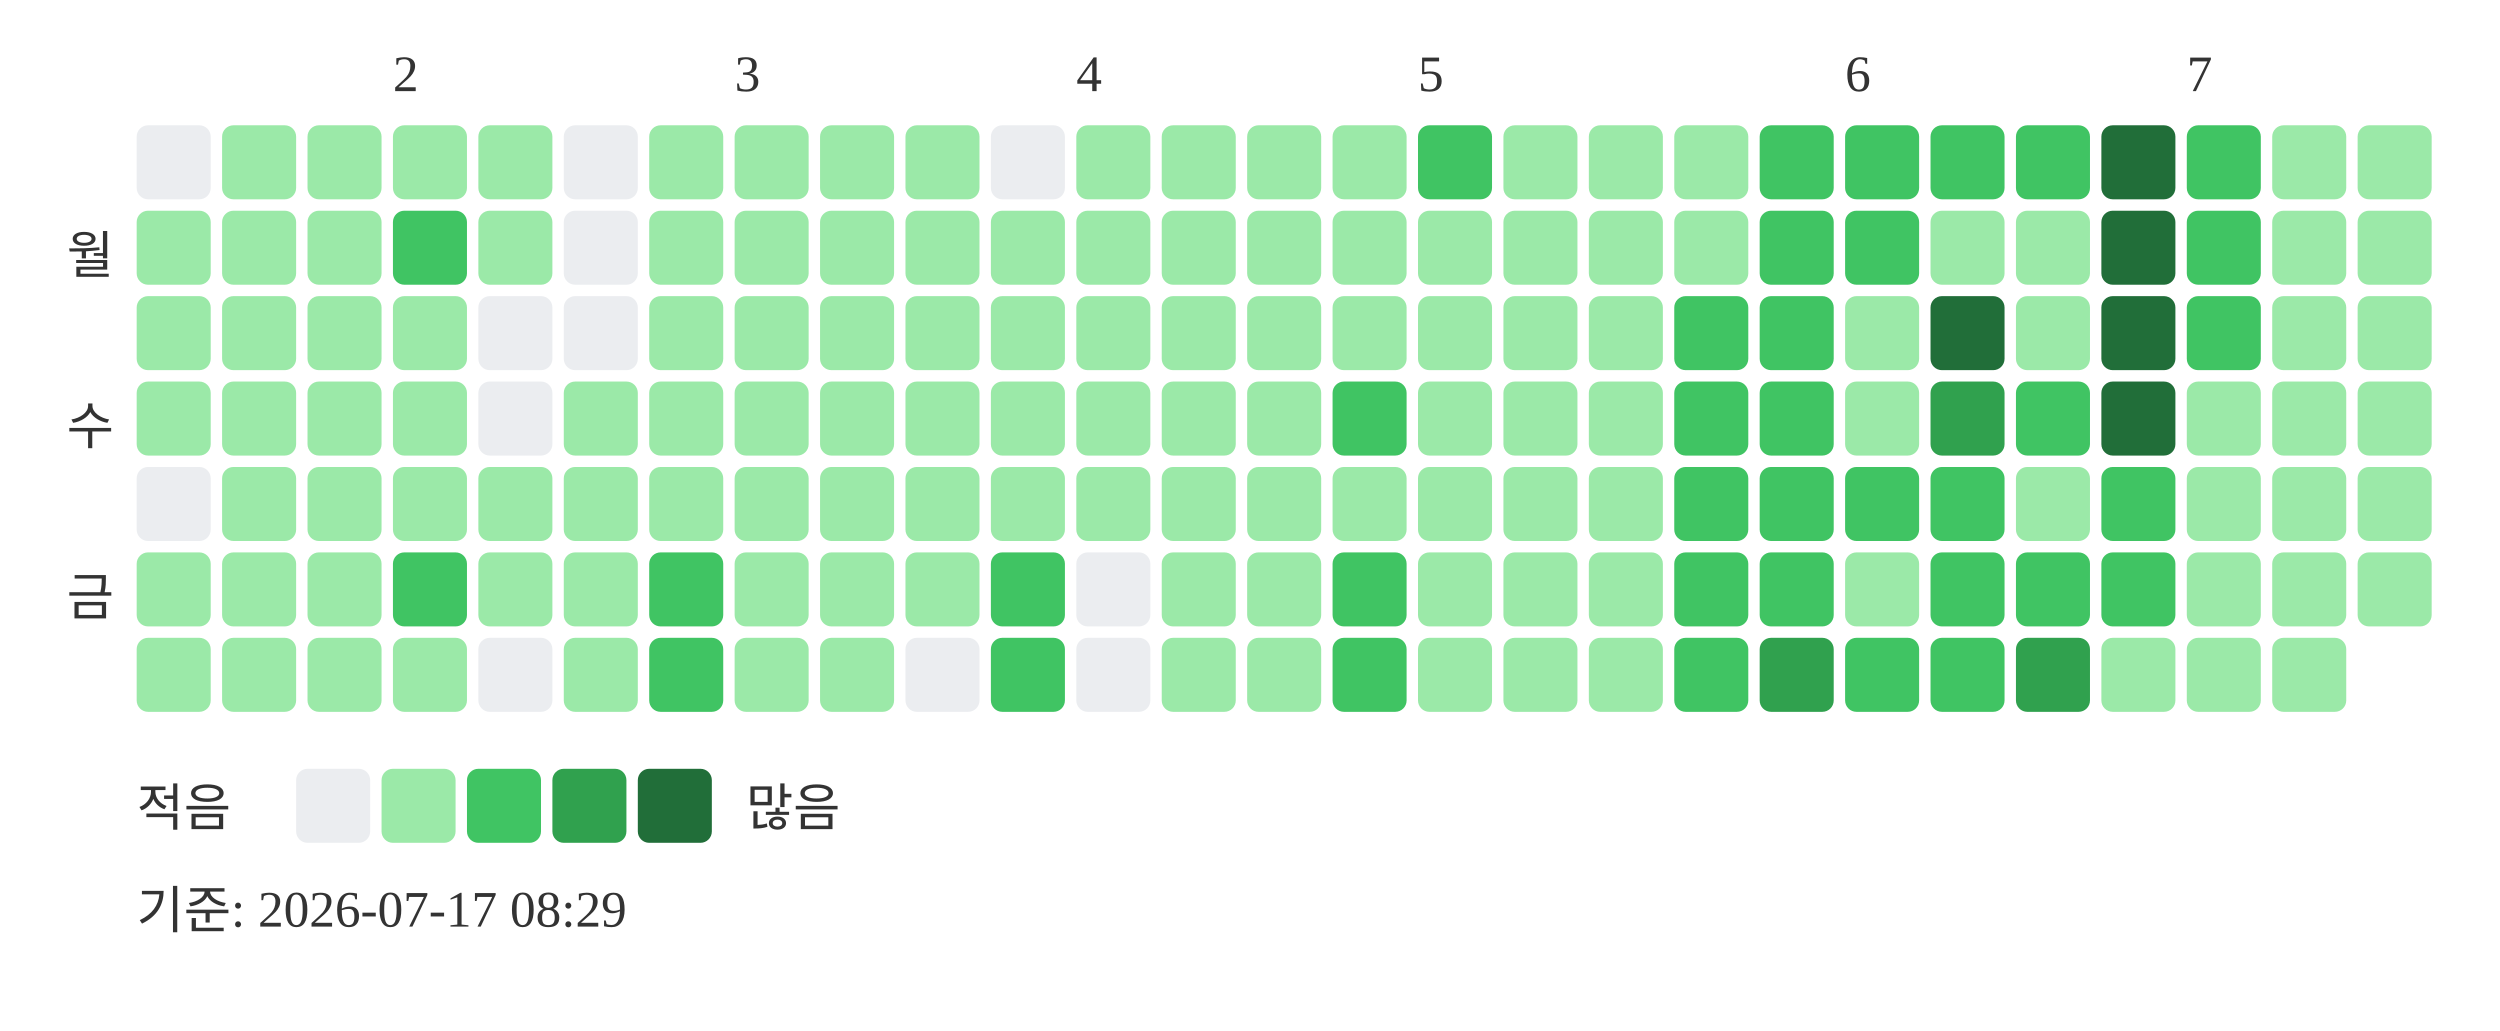
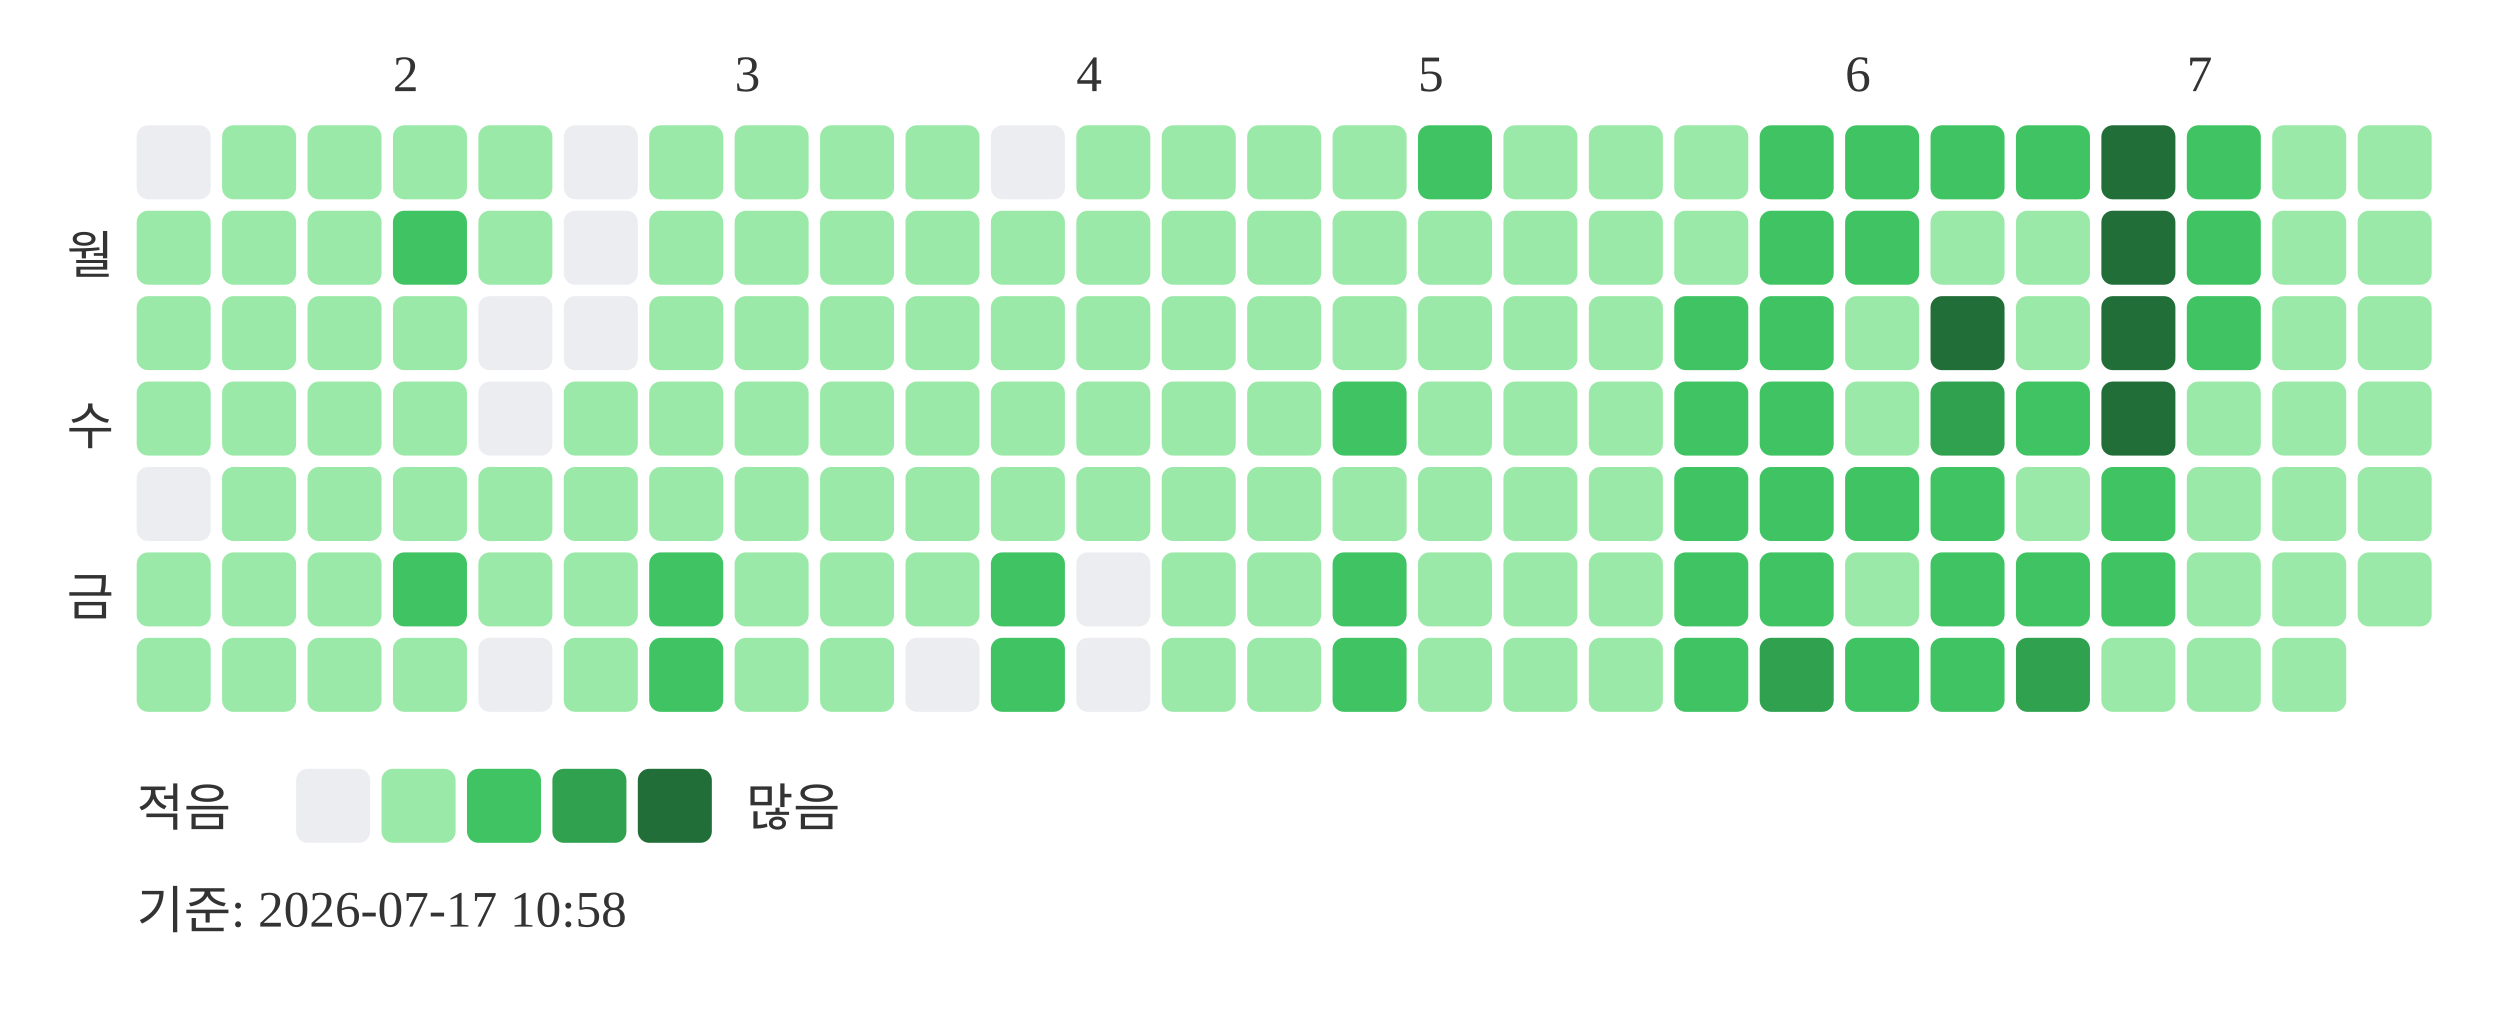
<svg xmlns="http://www.w3.org/2000/svg" width="439" height="181">
  <text x="69" y="16" font-size="9" fill="#333333">2</text>
  <text x="129" y="16" font-size="9" fill="#333333">3</text>
  <text x="189" y="16" font-size="9" fill="#333333">4</text>
  <text x="249" y="16" font-size="9" fill="#333333">5</text>
  <text x="324" y="16" font-size="9" fill="#333333">6</text>
  <text x="384" y="16" font-size="9" fill="#333333">7</text>
  <text x="20" y="48" text-anchor="end" font-size="9" fill="#333333">월</text>
  <text x="20" y="78" text-anchor="end" font-size="9" fill="#333333">수</text>
  <text x="20" y="108" text-anchor="end" font-size="9" fill="#333333">금</text>
  <rect x="24" y="22" width="13" height="13" rx="2" fill="#ebedf0" />
  <rect x="24" y="37" width="13" height="13" rx="2" fill="#9be9a8" />
  <rect x="24" y="52" width="13" height="13" rx="2" fill="#9be9a8" />
  <rect x="24" y="67" width="13" height="13" rx="2" fill="#9be9a8" />
  <rect x="24" y="82" width="13" height="13" rx="2" fill="#ebedf0" />
  <rect x="24" y="97" width="13" height="13" rx="2" fill="#9be9a8" />
  <rect x="24" y="112" width="13" height="13" rx="2" fill="#9be9a8" />
  <rect x="39" y="22" width="13" height="13" rx="2" fill="#9be9a8" />
  <rect x="39" y="37" width="13" height="13" rx="2" fill="#9be9a8" />
  <rect x="39" y="52" width="13" height="13" rx="2" fill="#9be9a8" />
  <rect x="39" y="67" width="13" height="13" rx="2" fill="#9be9a8" />
  <rect x="39" y="82" width="13" height="13" rx="2" fill="#9be9a8" />
  <rect x="39" y="97" width="13" height="13" rx="2" fill="#9be9a8" />
  <rect x="39" y="112" width="13" height="13" rx="2" fill="#9be9a8" />
  <rect x="54" y="22" width="13" height="13" rx="2" fill="#9be9a8" />
  <rect x="54" y="37" width="13" height="13" rx="2" fill="#9be9a8" />
  <rect x="54" y="52" width="13" height="13" rx="2" fill="#9be9a8" />
  <rect x="54" y="67" width="13" height="13" rx="2" fill="#9be9a8" />
  <rect x="54" y="82" width="13" height="13" rx="2" fill="#9be9a8" />
  <rect x="54" y="97" width="13" height="13" rx="2" fill="#9be9a8" />
  <rect x="54" y="112" width="13" height="13" rx="2" fill="#9be9a8" />
  <rect x="69" y="22" width="13" height="13" rx="2" fill="#9be9a8" />
  <rect x="69" y="37" width="13" height="13" rx="2" fill="#40c463" />
  <rect x="69" y="52" width="13" height="13" rx="2" fill="#9be9a8" />
  <rect x="69" y="67" width="13" height="13" rx="2" fill="#9be9a8" />
  <rect x="69" y="82" width="13" height="13" rx="2" fill="#9be9a8" />
  <rect x="69" y="97" width="13" height="13" rx="2" fill="#40c463" />
  <rect x="69" y="112" width="13" height="13" rx="2" fill="#9be9a8" />
  <rect x="84" y="22" width="13" height="13" rx="2" fill="#9be9a8" />
  <rect x="84" y="37" width="13" height="13" rx="2" fill="#9be9a8" />
  <rect x="84" y="52" width="13" height="13" rx="2" fill="#ebedf0" />
  <rect x="84" y="67" width="13" height="13" rx="2" fill="#ebedf0" />
  <rect x="84" y="82" width="13" height="13" rx="2" fill="#9be9a8" />
  <rect x="84" y="97" width="13" height="13" rx="2" fill="#9be9a8" />
  <rect x="84" y="112" width="13" height="13" rx="2" fill="#ebedf0" />
  <rect x="99" y="22" width="13" height="13" rx="2" fill="#ebedf0" />
  <rect x="99" y="37" width="13" height="13" rx="2" fill="#ebedf0" />
  <rect x="99" y="52" width="13" height="13" rx="2" fill="#ebedf0" />
  <rect x="99" y="67" width="13" height="13" rx="2" fill="#9be9a8" />
  <rect x="99" y="82" width="13" height="13" rx="2" fill="#9be9a8" />
  <rect x="99" y="97" width="13" height="13" rx="2" fill="#9be9a8" />
  <rect x="99" y="112" width="13" height="13" rx="2" fill="#9be9a8" />
  <rect x="114" y="22" width="13" height="13" rx="2" fill="#9be9a8" />
  <rect x="114" y="37" width="13" height="13" rx="2" fill="#9be9a8" />
  <rect x="114" y="52" width="13" height="13" rx="2" fill="#9be9a8" />
  <rect x="114" y="67" width="13" height="13" rx="2" fill="#9be9a8" />
  <rect x="114" y="82" width="13" height="13" rx="2" fill="#9be9a8" />
  <rect x="114" y="97" width="13" height="13" rx="2" fill="#40c463" />
  <rect x="114" y="112" width="13" height="13" rx="2" fill="#40c463" />
  <rect x="129" y="22" width="13" height="13" rx="2" fill="#9be9a8" />
  <rect x="129" y="37" width="13" height="13" rx="2" fill="#9be9a8" />
  <rect x="129" y="52" width="13" height="13" rx="2" fill="#9be9a8" />
  <rect x="129" y="67" width="13" height="13" rx="2" fill="#9be9a8" />
  <rect x="129" y="82" width="13" height="13" rx="2" fill="#9be9a8" />
  <rect x="129" y="97" width="13" height="13" rx="2" fill="#9be9a8" />
  <rect x="129" y="112" width="13" height="13" rx="2" fill="#9be9a8" />
  <rect x="144" y="22" width="13" height="13" rx="2" fill="#9be9a8" />
  <rect x="144" y="37" width="13" height="13" rx="2" fill="#9be9a8" />
  <rect x="144" y="52" width="13" height="13" rx="2" fill="#9be9a8" />
  <rect x="144" y="67" width="13" height="13" rx="2" fill="#9be9a8" />
  <rect x="144" y="82" width="13" height="13" rx="2" fill="#9be9a8" />
  <rect x="144" y="97" width="13" height="13" rx="2" fill="#9be9a8" />
  <rect x="144" y="112" width="13" height="13" rx="2" fill="#9be9a8" />
  <rect x="159" y="22" width="13" height="13" rx="2" fill="#9be9a8" />
  <rect x="159" y="37" width="13" height="13" rx="2" fill="#9be9a8" />
  <rect x="159" y="52" width="13" height="13" rx="2" fill="#9be9a8" />
  <rect x="159" y="67" width="13" height="13" rx="2" fill="#9be9a8" />
  <rect x="159" y="82" width="13" height="13" rx="2" fill="#9be9a8" />
  <rect x="159" y="97" width="13" height="13" rx="2" fill="#9be9a8" />
  <rect x="159" y="112" width="13" height="13" rx="2" fill="#ebedf0" />
  <rect x="174" y="22" width="13" height="13" rx="2" fill="#ebedf0" />
  <rect x="174" y="37" width="13" height="13" rx="2" fill="#9be9a8" />
  <rect x="174" y="52" width="13" height="13" rx="2" fill="#9be9a8" />
  <rect x="174" y="67" width="13" height="13" rx="2" fill="#9be9a8" />
  <rect x="174" y="82" width="13" height="13" rx="2" fill="#9be9a8" />
  <rect x="174" y="97" width="13" height="13" rx="2" fill="#40c463" />
  <rect x="174" y="112" width="13" height="13" rx="2" fill="#40c463" />
  <rect x="189" y="22" width="13" height="13" rx="2" fill="#9be9a8" />
  <rect x="189" y="37" width="13" height="13" rx="2" fill="#9be9a8" />
  <rect x="189" y="52" width="13" height="13" rx="2" fill="#9be9a8" />
  <rect x="189" y="67" width="13" height="13" rx="2" fill="#9be9a8" />
  <rect x="189" y="82" width="13" height="13" rx="2" fill="#9be9a8" />
  <rect x="189" y="97" width="13" height="13" rx="2" fill="#ebedf0" />
  <rect x="189" y="112" width="13" height="13" rx="2" fill="#ebedf0" />
  <rect x="204" y="22" width="13" height="13" rx="2" fill="#9be9a8" />
  <rect x="204" y="37" width="13" height="13" rx="2" fill="#9be9a8" />
  <rect x="204" y="52" width="13" height="13" rx="2" fill="#9be9a8" />
  <rect x="204" y="67" width="13" height="13" rx="2" fill="#9be9a8" />
  <rect x="204" y="82" width="13" height="13" rx="2" fill="#9be9a8" />
  <rect x="204" y="97" width="13" height="13" rx="2" fill="#9be9a8" />
  <rect x="204" y="112" width="13" height="13" rx="2" fill="#9be9a8" />
  <rect x="219" y="22" width="13" height="13" rx="2" fill="#9be9a8" />
  <rect x="219" y="37" width="13" height="13" rx="2" fill="#9be9a8" />
  <rect x="219" y="52" width="13" height="13" rx="2" fill="#9be9a8" />
  <rect x="219" y="67" width="13" height="13" rx="2" fill="#9be9a8" />
  <rect x="219" y="82" width="13" height="13" rx="2" fill="#9be9a8" />
  <rect x="219" y="97" width="13" height="13" rx="2" fill="#9be9a8" />
  <rect x="219" y="112" width="13" height="13" rx="2" fill="#9be9a8" />
  <rect x="234" y="22" width="13" height="13" rx="2" fill="#9be9a8" />
  <rect x="234" y="37" width="13" height="13" rx="2" fill="#9be9a8" />
  <rect x="234" y="52" width="13" height="13" rx="2" fill="#9be9a8" />
  <rect x="234" y="67" width="13" height="13" rx="2" fill="#40c463" />
  <rect x="234" y="82" width="13" height="13" rx="2" fill="#9be9a8" />
  <rect x="234" y="97" width="13" height="13" rx="2" fill="#40c463" />
  <rect x="234" y="112" width="13" height="13" rx="2" fill="#40c463" />
  <rect x="249" y="22" width="13" height="13" rx="2" fill="#40c463" />
  <rect x="249" y="37" width="13" height="13" rx="2" fill="#9be9a8" />
  <rect x="249" y="52" width="13" height="13" rx="2" fill="#9be9a8" />
  <rect x="249" y="67" width="13" height="13" rx="2" fill="#9be9a8" />
  <rect x="249" y="82" width="13" height="13" rx="2" fill="#9be9a8" />
  <rect x="249" y="97" width="13" height="13" rx="2" fill="#9be9a8" />
  <rect x="249" y="112" width="13" height="13" rx="2" fill="#9be9a8" />
  <rect x="264" y="22" width="13" height="13" rx="2" fill="#9be9a8" />
  <rect x="264" y="37" width="13" height="13" rx="2" fill="#9be9a8" />
  <rect x="264" y="52" width="13" height="13" rx="2" fill="#9be9a8" />
  <rect x="264" y="67" width="13" height="13" rx="2" fill="#9be9a8" />
  <rect x="264" y="82" width="13" height="13" rx="2" fill="#9be9a8" />
  <rect x="264" y="97" width="13" height="13" rx="2" fill="#9be9a8" />
  <rect x="264" y="112" width="13" height="13" rx="2" fill="#9be9a8" />
  <rect x="279" y="22" width="13" height="13" rx="2" fill="#9be9a8" />
  <rect x="279" y="37" width="13" height="13" rx="2" fill="#9be9a8" />
  <rect x="279" y="52" width="13" height="13" rx="2" fill="#9be9a8" />
  <rect x="279" y="67" width="13" height="13" rx="2" fill="#9be9a8" />
  <rect x="279" y="82" width="13" height="13" rx="2" fill="#9be9a8" />
  <rect x="279" y="97" width="13" height="13" rx="2" fill="#9be9a8" />
  <rect x="279" y="112" width="13" height="13" rx="2" fill="#9be9a8" />
  <rect x="294" y="22" width="13" height="13" rx="2" fill="#9be9a8" />
  <rect x="294" y="37" width="13" height="13" rx="2" fill="#9be9a8" />
  <rect x="294" y="52" width="13" height="13" rx="2" fill="#40c463" />
  <rect x="294" y="67" width="13" height="13" rx="2" fill="#40c463" />
  <rect x="294" y="82" width="13" height="13" rx="2" fill="#40c463" />
  <rect x="294" y="97" width="13" height="13" rx="2" fill="#40c463" />
  <rect x="294" y="112" width="13" height="13" rx="2" fill="#40c463" />
  <rect x="309" y="22" width="13" height="13" rx="2" fill="#40c463" />
  <rect x="309" y="37" width="13" height="13" rx="2" fill="#40c463" />
  <rect x="309" y="52" width="13" height="13" rx="2" fill="#40c463" />
  <rect x="309" y="67" width="13" height="13" rx="2" fill="#40c463" />
  <rect x="309" y="82" width="13" height="13" rx="2" fill="#40c463" />
  <rect x="309" y="97" width="13" height="13" rx="2" fill="#40c463" />
  <rect x="309" y="112" width="13" height="13" rx="2" fill="#30a14e" />
  <rect x="324" y="22" width="13" height="13" rx="2" fill="#40c463" />
  <rect x="324" y="37" width="13" height="13" rx="2" fill="#40c463" />
  <rect x="324" y="52" width="13" height="13" rx="2" fill="#9be9a8" />
  <rect x="324" y="67" width="13" height="13" rx="2" fill="#9be9a8" />
  <rect x="324" y="82" width="13" height="13" rx="2" fill="#40c463" />
  <rect x="324" y="97" width="13" height="13" rx="2" fill="#9be9a8" />
  <rect x="324" y="112" width="13" height="13" rx="2" fill="#40c463" />
  <rect x="339" y="22" width="13" height="13" rx="2" fill="#40c463" />
  <rect x="339" y="37" width="13" height="13" rx="2" fill="#9be9a8" />
  <rect x="339" y="52" width="13" height="13" rx="2" fill="#216e39" />
  <rect x="339" y="67" width="13" height="13" rx="2" fill="#30a14e" />
  <rect x="339" y="82" width="13" height="13" rx="2" fill="#40c463" />
  <rect x="339" y="97" width="13" height="13" rx="2" fill="#40c463" />
  <rect x="339" y="112" width="13" height="13" rx="2" fill="#40c463" />
  <rect x="354" y="22" width="13" height="13" rx="2" fill="#40c463" />
  <rect x="354" y="37" width="13" height="13" rx="2" fill="#9be9a8" />
  <rect x="354" y="52" width="13" height="13" rx="2" fill="#9be9a8" />
  <rect x="354" y="67" width="13" height="13" rx="2" fill="#40c463" />
  <rect x="354" y="82" width="13" height="13" rx="2" fill="#9be9a8" />
  <rect x="354" y="97" width="13" height="13" rx="2" fill="#40c463" />
  <rect x="354" y="112" width="13" height="13" rx="2" fill="#30a14e" />
  <rect x="369" y="22" width="13" height="13" rx="2" fill="#216e39" />
  <rect x="369" y="37" width="13" height="13" rx="2" fill="#216e39" />
  <rect x="369" y="52" width="13" height="13" rx="2" fill="#216e39" />
  <rect x="369" y="67" width="13" height="13" rx="2" fill="#216e39" />
  <rect x="369" y="82" width="13" height="13" rx="2" fill="#40c463" />
  <rect x="369" y="97" width="13" height="13" rx="2" fill="#40c463" />
  <rect x="369" y="112" width="13" height="13" rx="2" fill="#9be9a8" />
  <rect x="384" y="22" width="13" height="13" rx="2" fill="#40c463" />
  <rect x="384" y="37" width="13" height="13" rx="2" fill="#40c463" />
  <rect x="384" y="52" width="13" height="13" rx="2" fill="#40c463" />
  <rect x="384" y="67" width="13" height="13" rx="2" fill="#9be9a8" />
  <rect x="384" y="82" width="13" height="13" rx="2" fill="#9be9a8" />
  <rect x="384" y="97" width="13" height="13" rx="2" fill="#9be9a8" />
  <rect x="384" y="112" width="13" height="13" rx="2" fill="#9be9a8" />
  <rect x="399" y="22" width="13" height="13" rx="2" fill="#9be9a8" />
  <rect x="399" y="37" width="13" height="13" rx="2" fill="#9be9a8" />
  <rect x="399" y="52" width="13" height="13" rx="2" fill="#9be9a8" />
  <rect x="399" y="67" width="13" height="13" rx="2" fill="#9be9a8" />
  <rect x="399" y="82" width="13" height="13" rx="2" fill="#9be9a8" />
  <rect x="399" y="97" width="13" height="13" rx="2" fill="#9be9a8" />
  <rect x="399" y="112" width="13" height="13" rx="2" fill="#9be9a8" />
  <rect x="414" y="22" width="13" height="13" rx="2" fill="#9be9a8" />
  <rect x="414" y="37" width="13" height="13" rx="2" fill="#9be9a8" />
  <rect x="414" y="52" width="13" height="13" rx="2" fill="#9be9a8" />
  <rect x="414" y="67" width="13" height="13" rx="2" fill="#9be9a8" />
  <rect x="414" y="82" width="13" height="13" rx="2" fill="#9be9a8" />
  <rect x="414" y="97" width="13" height="13" rx="2" fill="#9be9a8" />
  <text x="24" y="145" font-size="9" fill="#333333">적음</text>
  <rect x="52" y="135" width="13" height="13" rx="2" fill="#ebedf0" />
  <rect x="67" y="135" width="13" height="13" rx="2" fill="#9be9a8" />
  <rect x="82" y="135" width="13" height="13" rx="2" fill="#40c463" />
  <rect x="97" y="135" width="13" height="13" rx="2" fill="#30a14e" />
  <rect x="112" y="135" width="13" height="13" rx="2" fill="#216e39" />
  <text x="131" y="145" font-size="9" fill="#333333">많음</text>
-   <text x="24" y="163" font-size="9" fill="#333333">기준: 2026-07-17 08:29</text>
+   <text x="24" y="163" font-size="9" fill="#333333">기준: 2026-07-17 10:58</text>
</svg>
